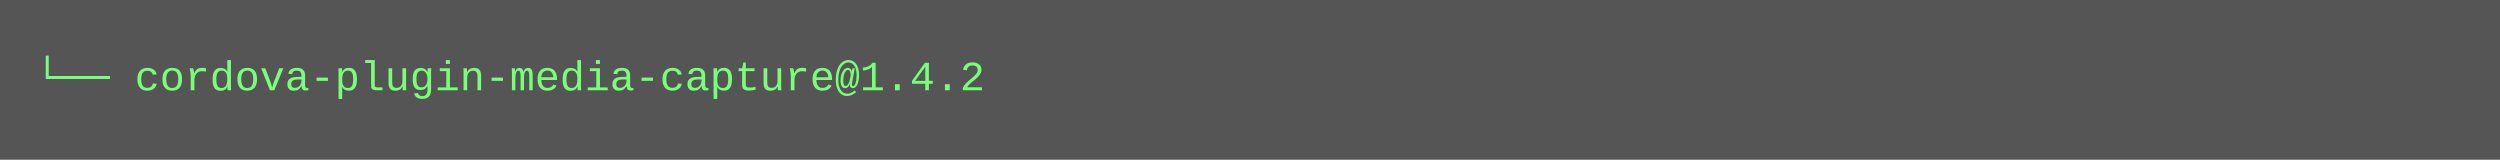
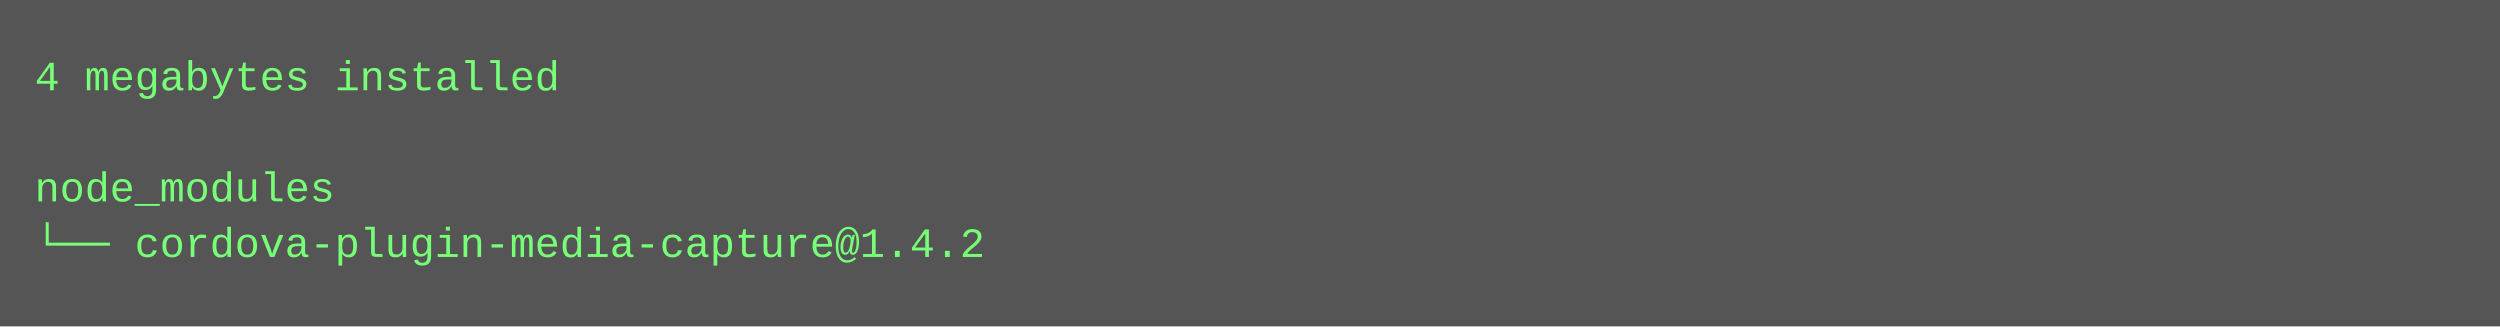
- <svg xmlns="http://www.w3.org/2000/svg" height="46" width="720">
-   <rect height="46" fill="#555" width="720" />
+ <svg xmlns="http://www.w3.org/2000/svg" height="94" width="720">
+   <rect height="94" fill="#555" width="720" />
  <text fill="#7f7" font-family="Courier New" font-size="12" xml:space="preserve">
-     <tspan x="10" y="26">└── cordova-plugin-media-capture@1.4.2</tspan>
+     <tspan x="10" y="26">4 megabytes installed</tspan>
+     <tspan x="10" y="42" />
+     <tspan x="10" y="58">node_modules</tspan>
+     <tspan x="10" y="74">└── cordova-plugin-media-capture@1.4.2</tspan>
  </text>
</svg>
